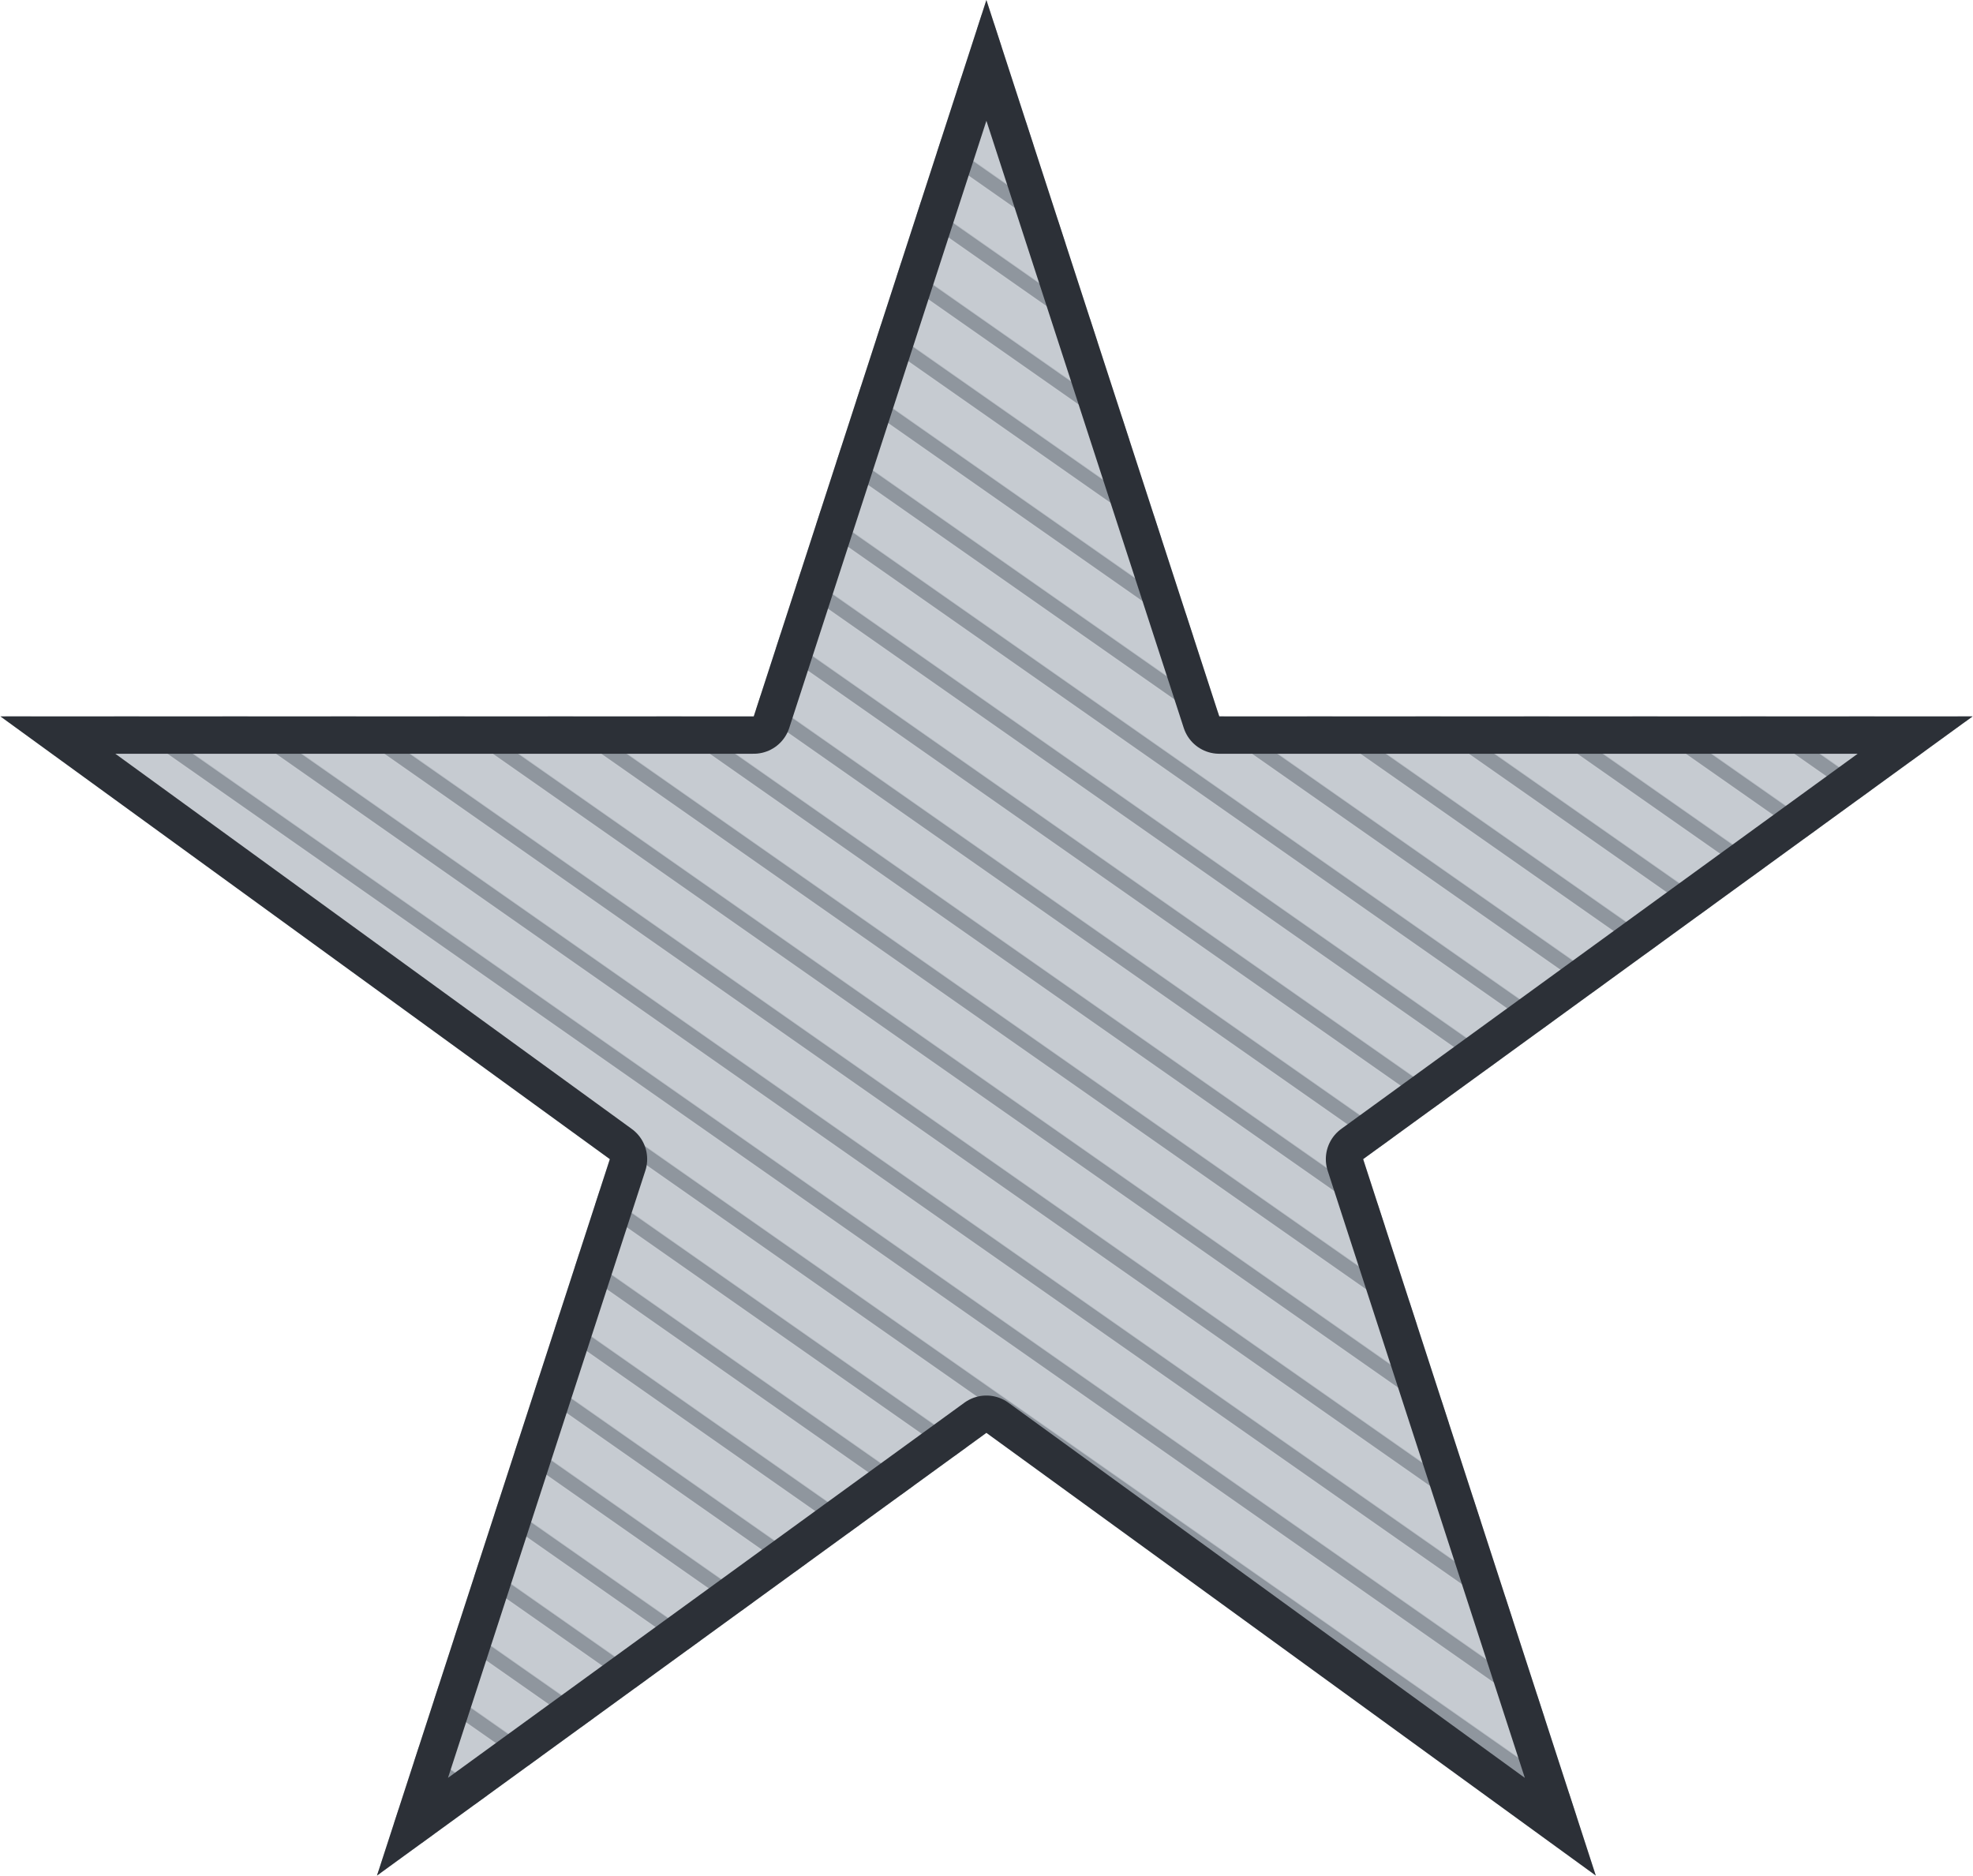
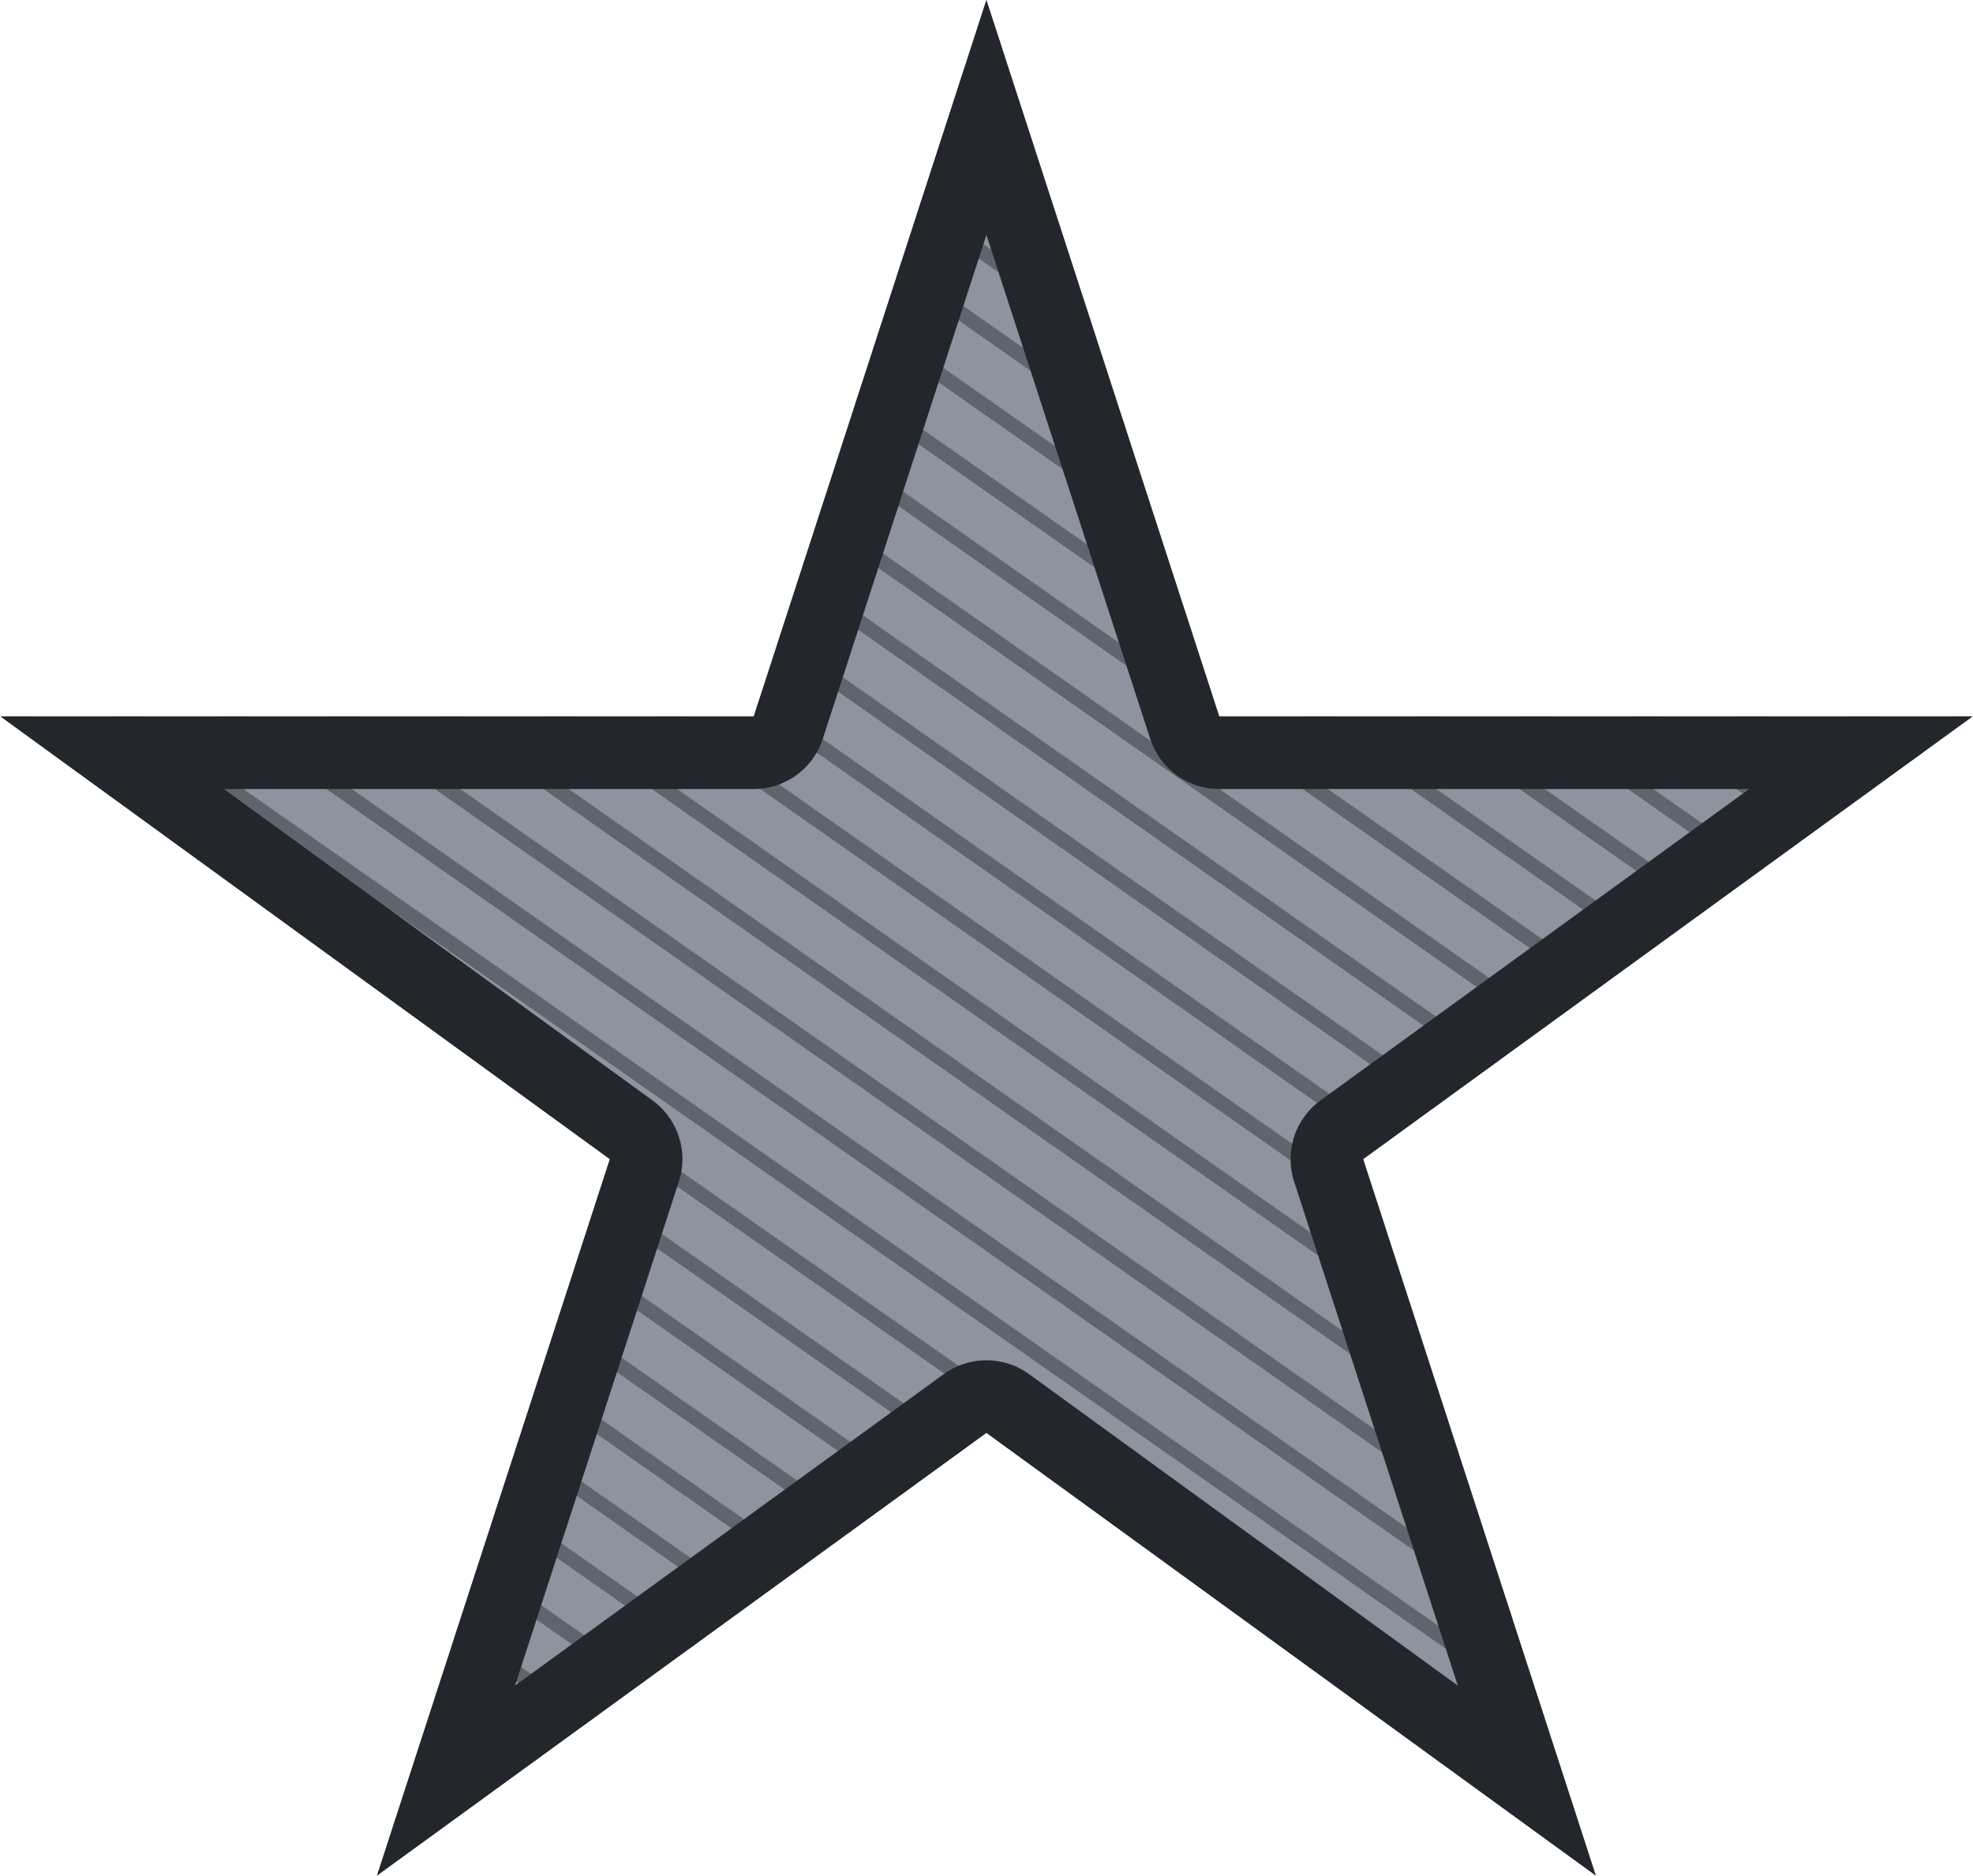
<svg xmlns="http://www.w3.org/2000/svg" width="0.951in" height="0.904in" viewBox="0 0 95.11 90.45" data-asset-id="rank-senior-brigadier-general-bullion" data-source="reference-art-measured" data-units="0.01in">
  <defs>
    <pattern id="rank-senior-brigadier-general-bullion__bullion" width="3" height="3" patternUnits="userSpaceOnUse" patternTransform="rotate(35)">
-       <rect width="3" height="3" fill="#c6cbd1" />
-       <path d="M0,0.8H3" stroke="#8f969e" stroke-width="0.7" />
+       <rect width="3" height="3" fill="#8d949d" />
+       <path d="M0,0.8H3" stroke="#5f656d" stroke-width="0.7" />
    </pattern>
  </defs>
  <g id="rank-senior-brigadier-general-bullion__thread">
    <polygon points="47.55,0.00 58.78,34.55 95.11,34.55 65.72,55.90 76.94,90.45 47.55,69.10 18.16,90.45 29.39,55.90 -0.00,34.55 36.33,34.55" fill="url(#rank-senior-brigadier-general-bullion__bullion)" />
  </g>
  <g id="rank-senior-brigadier-general-bullion__edge">
    <clipPath id="rank-senior-brigadier-general-bullion__edge-clip0">
      <polygon points="47.55,0.00 58.78,34.55 95.11,34.55 65.72,55.90 76.94,90.45 47.55,69.10 18.16,90.45 29.39,55.90 -0.00,34.55 36.33,34.55" />
    </clipPath>
-     <polygon points="47.55,0.00 58.78,34.55 95.11,34.55 65.72,55.90 76.94,90.45 47.55,69.10 18.16,90.45 29.39,55.90 -0.00,34.55 36.33,34.55" fill="none" stroke="#2c3037" stroke-width="3.60" stroke-linejoin="round" clip-path="url(#rank-senior-brigadier-general-bullion__edge-clip0)" />
+     <polygon points="47.55,0.00 58.78,34.55 95.11,34.55 65.72,55.90 76.94,90.45 47.55,69.10 18.16,90.45 29.39,55.90 -0.00,34.55 36.33,34.55" fill="none" stroke="#23262b" stroke-width="7.00" stroke-linejoin="round" clip-path="url(#rank-senior-brigadier-general-bullion__edge-clip0)" />
  </g>
</svg>
